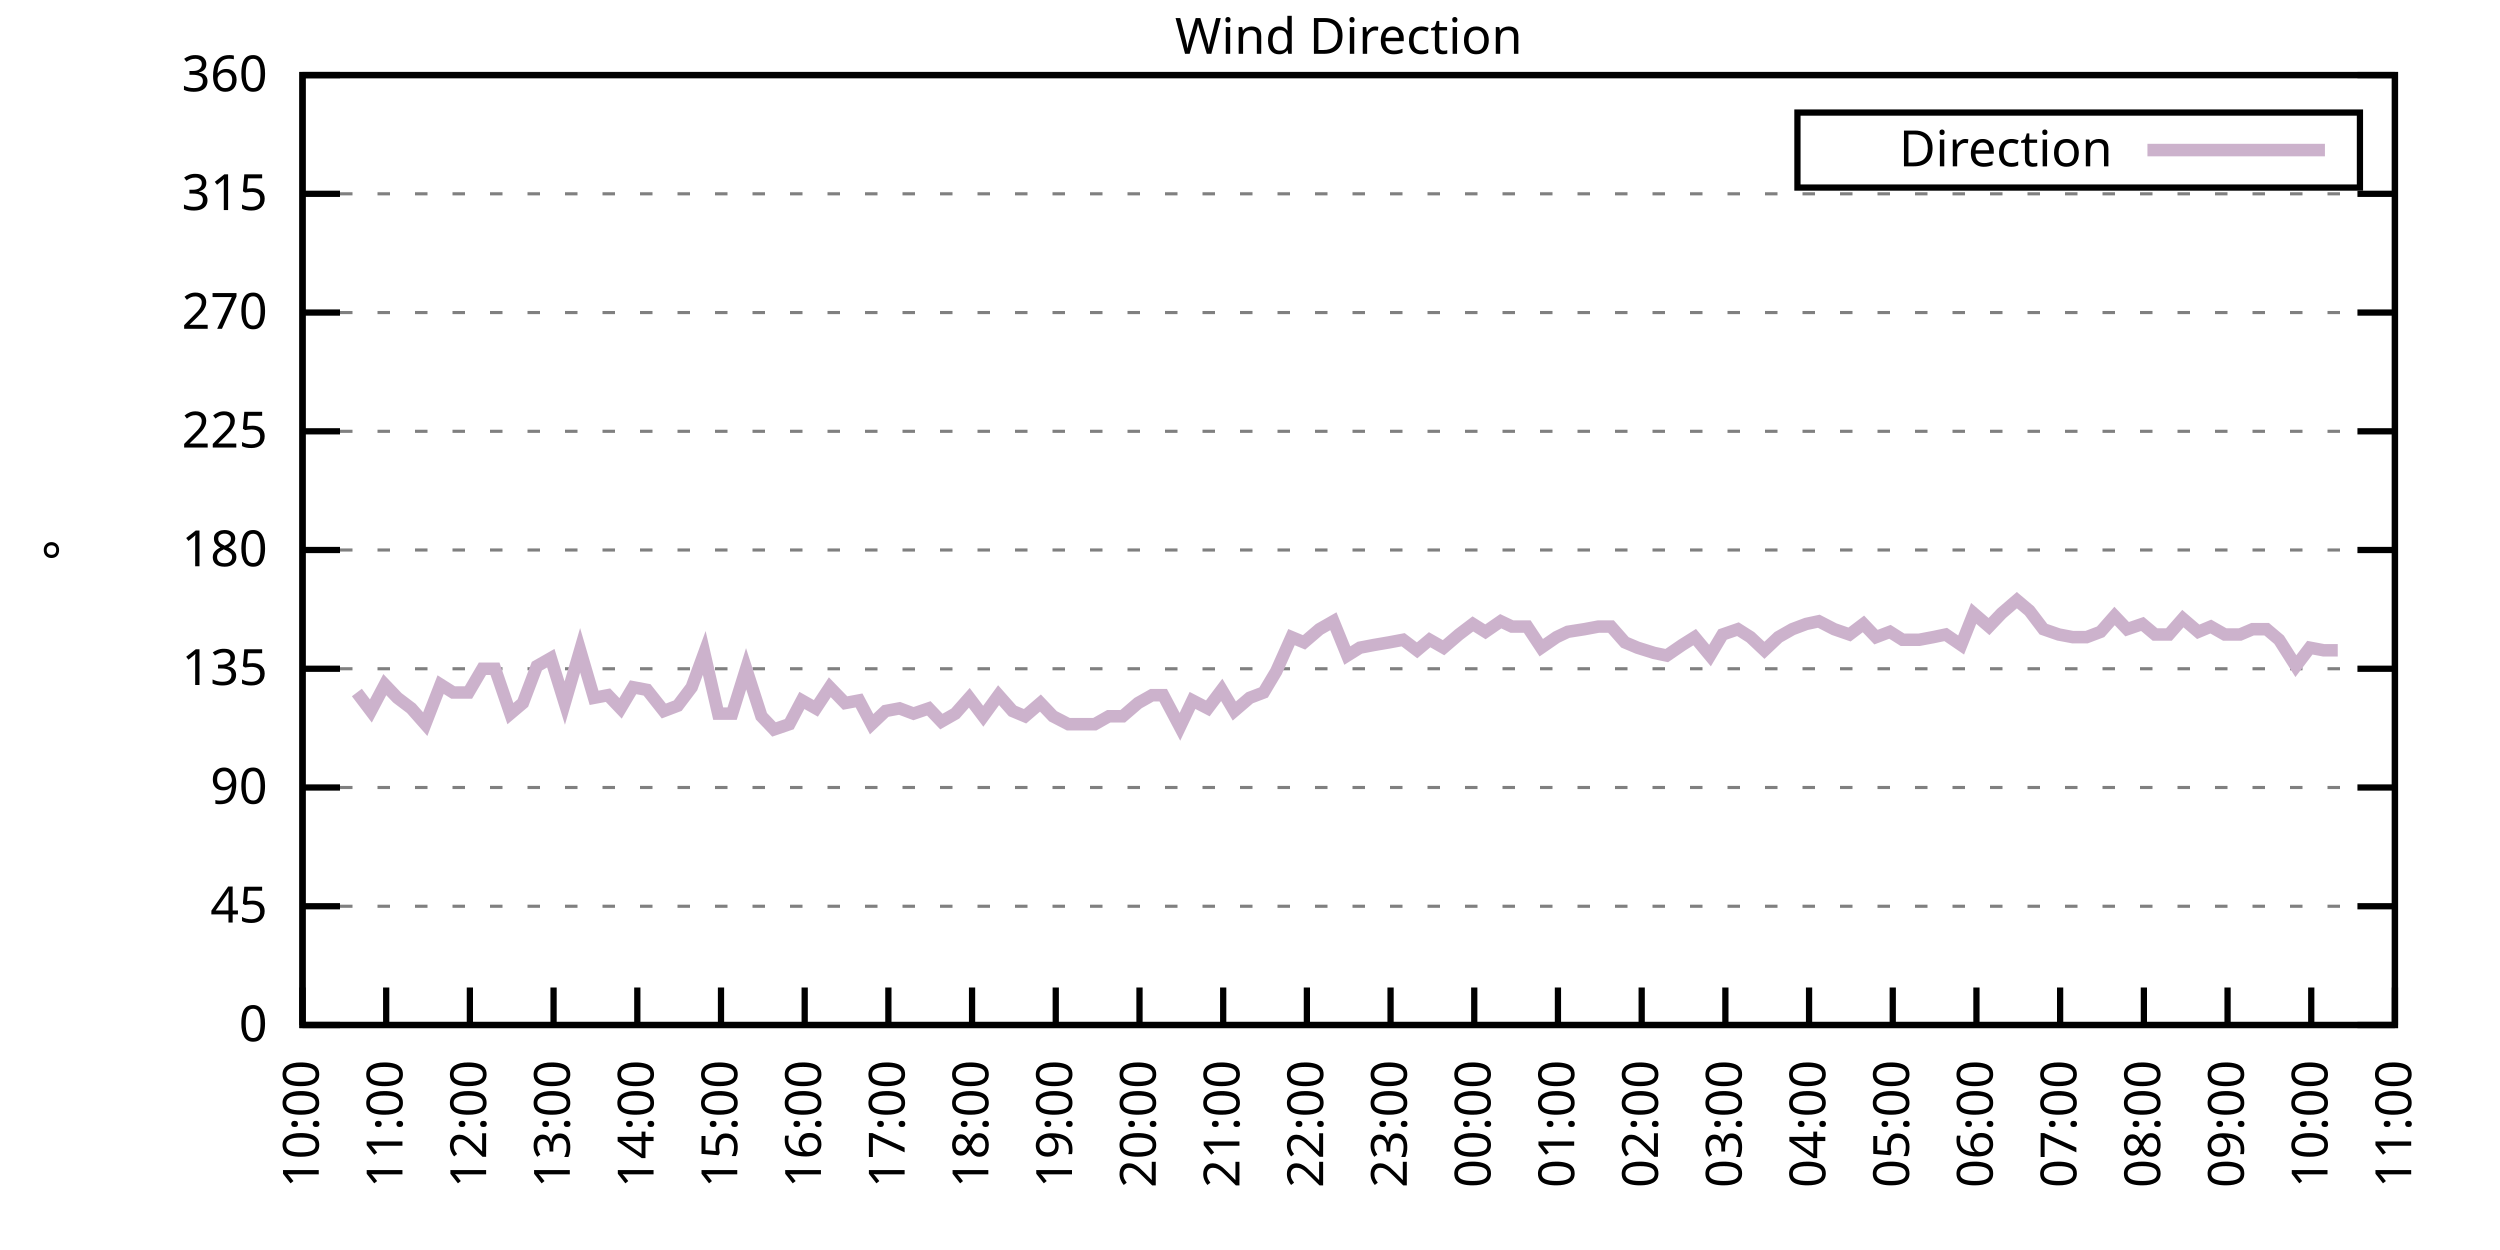
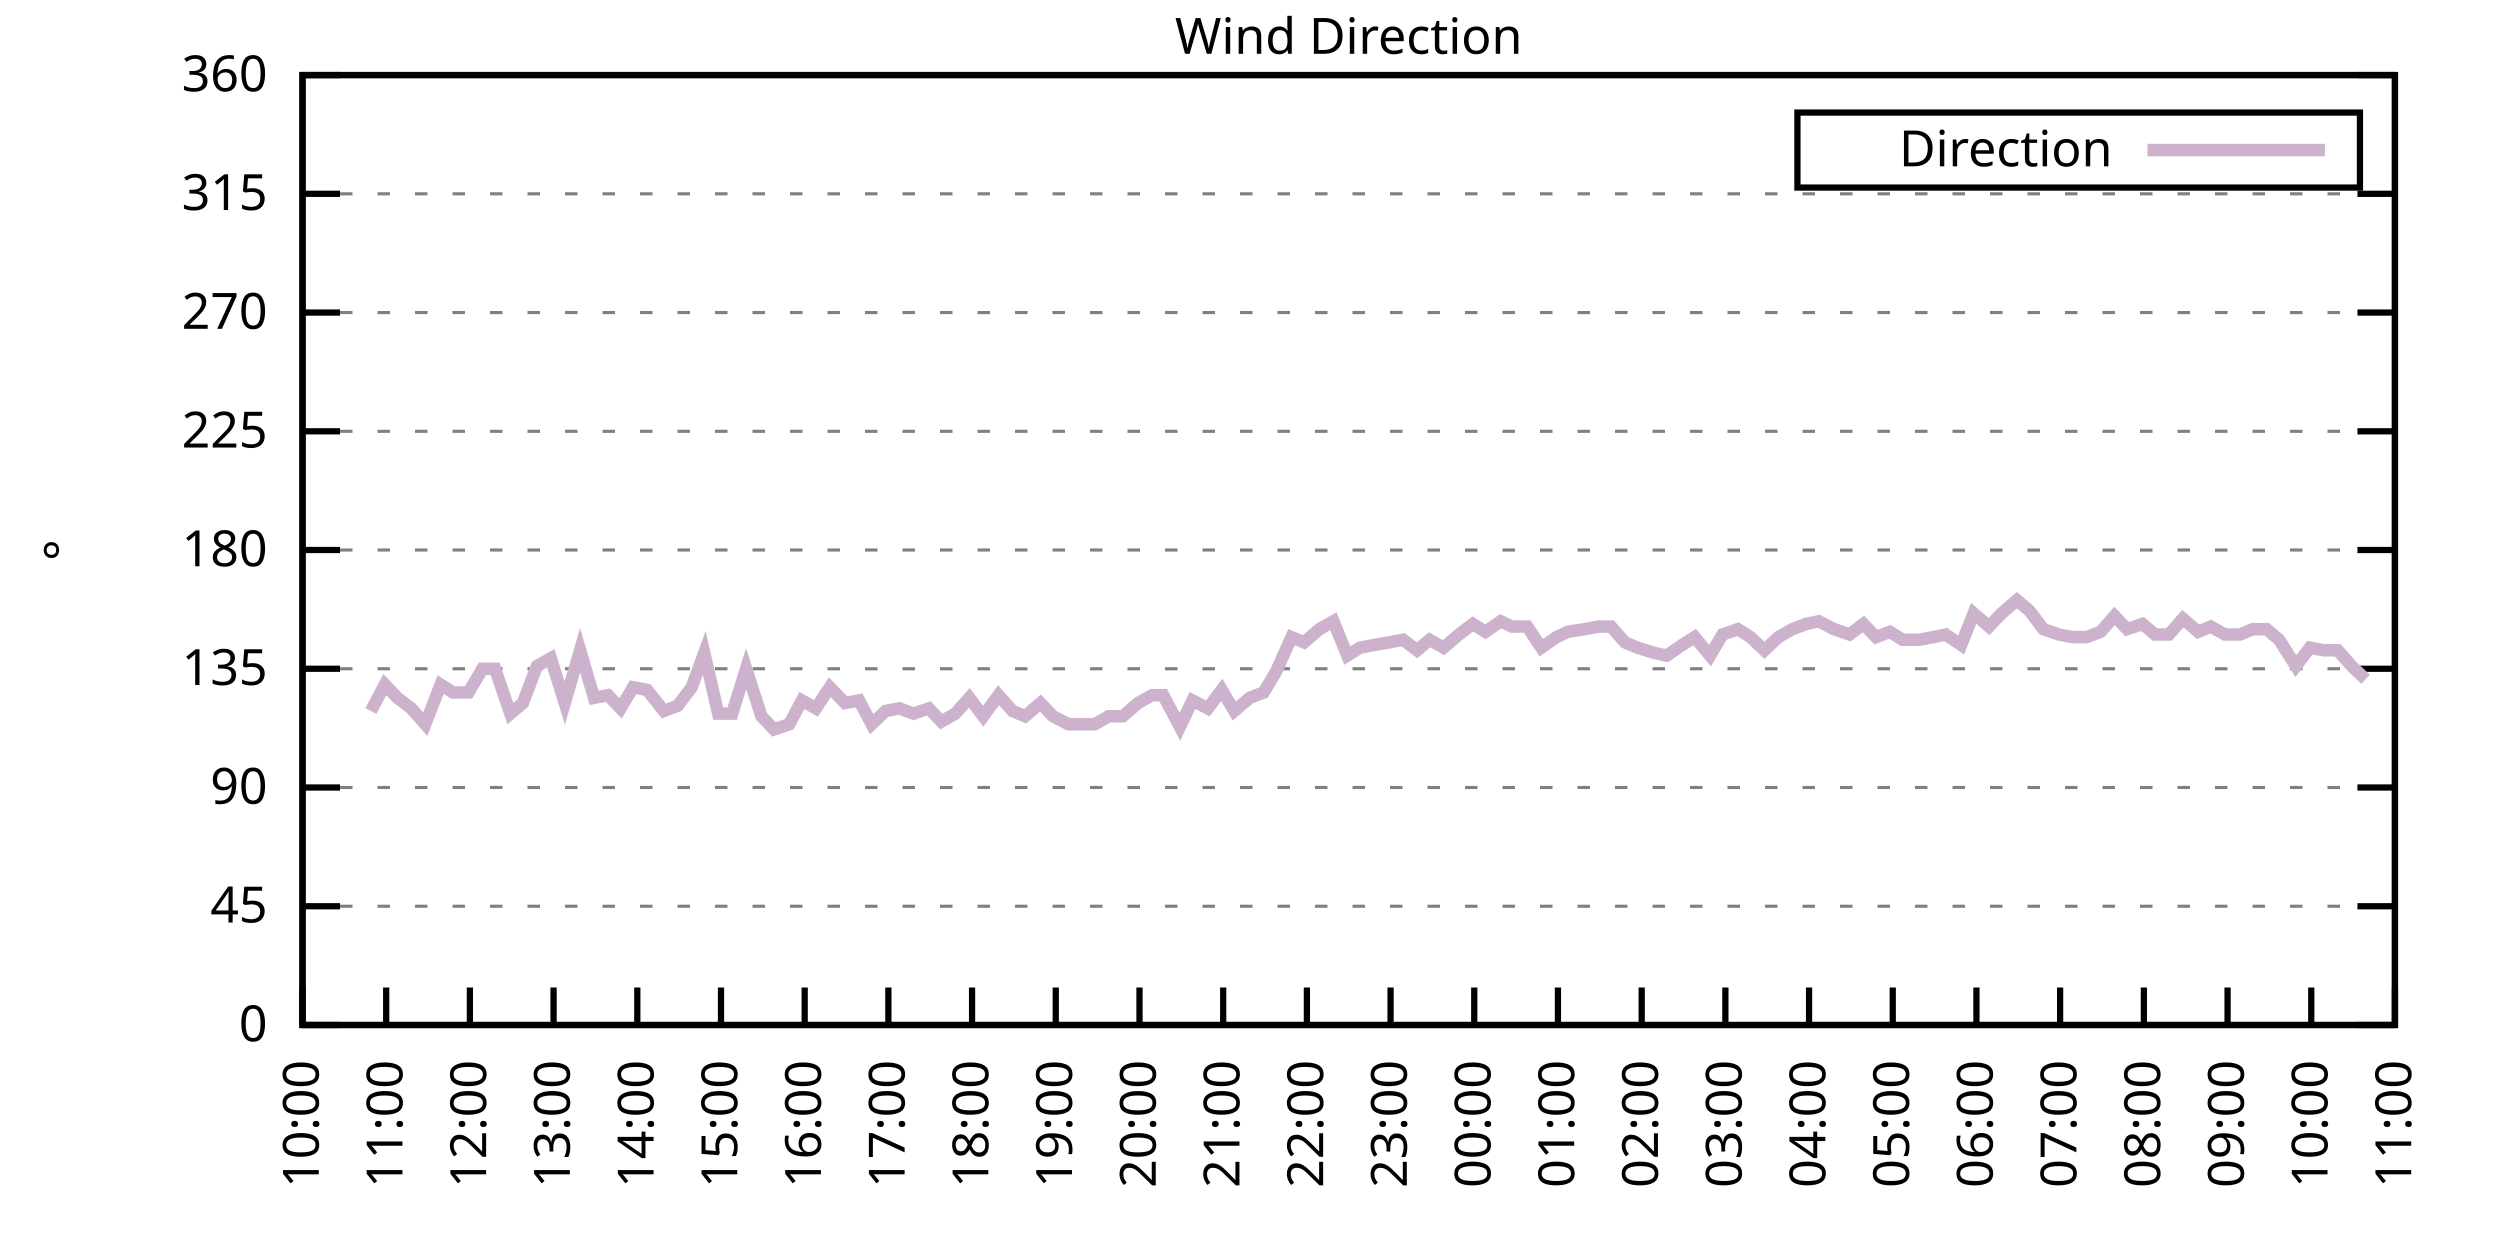
<svg xmlns="http://www.w3.org/2000/svg" xmlns:xlink="http://www.w3.org/1999/xlink" width="400" height="200" viewBox="0 0 400 200">
  <g id="gnuplot_canvas">
    <rect x="0" y="0" width="400" height="200" fill="none" />
    <defs>
      <circle id="gpDot" r="0.5" stroke-width="0.5" stroke="currentColor" />
      <path id="gpPt0" stroke-width="0.333" stroke="currentColor" d="M-1,0 h2 M0,-1 v2" />
      <path id="gpPt1" stroke-width="0.333" stroke="currentColor" d="M-1,-1 L1,1 M1,-1 L-1,1" />
      <path id="gpPt2" stroke-width="0.333" stroke="currentColor" d="M-1,0 L1,0 M0,-1 L0,1 M-1,-1 L1,1 M-1,1 L1,-1" />
      <rect id="gpPt3" stroke-width="0.333" stroke="currentColor" x="-1" y="-1" width="2" height="2" />
      <rect id="gpPt4" stroke-width="0.333" stroke="currentColor" fill="currentColor" x="-1" y="-1" width="2" height="2" />
      <circle id="gpPt5" stroke-width="0.333" stroke="currentColor" cx="0" cy="0" r="1" />
      <use xlink:href="#gpPt5" id="gpPt6" fill="currentColor" stroke="none" />
      <path id="gpPt7" stroke-width="0.333" stroke="currentColor" d="M0,-1.33 L-1.33,0.67 L1.33,0.67 z" />
      <use xlink:href="#gpPt7" id="gpPt8" fill="currentColor" stroke="none" />
      <use xlink:href="#gpPt7" id="gpPt9" stroke="currentColor" transform="rotate(180)" />
      <use xlink:href="#gpPt9" id="gpPt10" fill="currentColor" stroke="none" />
      <use xlink:href="#gpPt3" id="gpPt11" stroke="currentColor" transform="rotate(45)" />
      <use xlink:href="#gpPt11" id="gpPt12" fill="currentColor" stroke="none" />
      <path id="gpPt13" stroke-width="0.333" stroke="currentColor" d="M0,1.330 L1.265,0.411 L0.782,-1.067 L-0.782,-1.076 L-1.265,0.411 z" />
      <use xlink:href="#gpPt13" id="gpPt14" fill="currentColor" stroke="none" />
      <filter id="textbox" filterUnits="objectBoundingBox" x="0" y="0" height="1" width="1">
        <feFlood flood-color="white" flood-opacity="1" result="bgnd" />
        <feComposite in="SourceGraphic" in2="bgnd" operator="atop" />
      </filter>
      <filter id="greybox" filterUnits="objectBoundingBox" x="0" y="0" height="1" width="1">
        <feFlood flood-color="lightgrey" flood-opacity="1" result="grey" />
        <feComposite in="SourceGraphic" in2="grey" operator="atop" />
      </filter>
    </defs>
    <g fill="none" color="white" stroke="currentColor" stroke-width="1.00" stroke-linecap="butt" stroke-linejoin="miter">
</g>
    <g fill="none" color="black" stroke="currentColor" stroke-width="1.00" stroke-linecap="butt" stroke-linejoin="miter">
      <g stroke="none" shape-rendering="crispEdges">
        <polygon fill="rgb(255, 255, 255)" points="48.40,164.00 383.18,164.00 383.18,12.02 48.40,12.02 " />
      </g>
    </g>
    <g fill="none" color="black" stroke="currentColor" stroke-width="1.00" stroke-linecap="butt" stroke-linejoin="miter">
</g>
    <g fill="none" color="black" stroke="black" stroke-width="0.50" stroke-linecap="butt" stroke-linejoin="miter">
</g>
    <g fill="none" color="gray" stroke="currentColor" stroke-width="0.50" stroke-linecap="butt" stroke-linejoin="miter">
      <path stroke="gray" stroke-dasharray="2,4" class="gridline" d="M48.40,164.00 L383.19,164.00  " />
    </g>
    <g fill="none" color="gray" stroke="gray" stroke-width="1.00" stroke-linecap="butt" stroke-linejoin="miter">
</g>
    <g fill="none" color="black" stroke="currentColor" stroke-width="1.00" stroke-linecap="butt" stroke-linejoin="miter">
      <path stroke="black" d="M48.40,164.00 L54.40,164.00 M383.19,164.00 L377.19,164.00  " />
      <g transform="translate(42.80,166.60)" stroke="none" fill="black" font-family="Sans" font-size="8.00" text-anchor="end">
        <text>
          <tspan font-family="Sans"> 0</tspan>
        </text>
      </g>
    </g>
    <g fill="none" color="black" stroke="currentColor" stroke-width="1.00" stroke-linecap="butt" stroke-linejoin="miter">
</g>
    <g fill="none" color="black" stroke="black" stroke-width="0.50" stroke-linecap="butt" stroke-linejoin="miter">
</g>
    <g fill="none" color="gray" stroke="currentColor" stroke-width="0.50" stroke-linecap="butt" stroke-linejoin="miter">
      <path stroke="gray" stroke-dasharray="2,4" class="gridline" d="M48.40,145.00 L383.19,145.00  " />
    </g>
    <g fill="none" color="gray" stroke="gray" stroke-width="1.00" stroke-linecap="butt" stroke-linejoin="miter">
</g>
    <g fill="none" color="black" stroke="currentColor" stroke-width="1.00" stroke-linecap="butt" stroke-linejoin="miter">
      <path stroke="black" d="M48.40,145.00 L54.40,145.00 M383.19,145.00 L377.19,145.00  " />
      <g transform="translate(42.80,147.60)" stroke="none" fill="black" font-family="Sans" font-size="8.00" text-anchor="end">
        <text>
          <tspan font-family="Sans"> 45</tspan>
        </text>
      </g>
    </g>
    <g fill="none" color="black" stroke="currentColor" stroke-width="1.00" stroke-linecap="butt" stroke-linejoin="miter">
</g>
    <g fill="none" color="black" stroke="black" stroke-width="0.50" stroke-linecap="butt" stroke-linejoin="miter">
</g>
    <g fill="none" color="gray" stroke="currentColor" stroke-width="0.50" stroke-linecap="butt" stroke-linejoin="miter">
      <path stroke="gray" stroke-dasharray="2,4" class="gridline" d="M48.40,126.00 L383.19,126.00  " />
    </g>
    <g fill="none" color="gray" stroke="gray" stroke-width="1.00" stroke-linecap="butt" stroke-linejoin="miter">
</g>
    <g fill="none" color="black" stroke="currentColor" stroke-width="1.00" stroke-linecap="butt" stroke-linejoin="miter">
      <path stroke="black" d="M48.40,126.00 L54.40,126.00 M383.19,126.00 L377.19,126.00  " />
      <g transform="translate(42.80,128.60)" stroke="none" fill="black" font-family="Sans" font-size="8.00" text-anchor="end">
        <text>
          <tspan font-family="Sans"> 90</tspan>
        </text>
      </g>
    </g>
    <g fill="none" color="black" stroke="currentColor" stroke-width="1.00" stroke-linecap="butt" stroke-linejoin="miter">
</g>
    <g fill="none" color="black" stroke="black" stroke-width="0.50" stroke-linecap="butt" stroke-linejoin="miter">
</g>
    <g fill="none" color="gray" stroke="currentColor" stroke-width="0.50" stroke-linecap="butt" stroke-linejoin="miter">
      <path stroke="gray" stroke-dasharray="2,4" class="gridline" d="M48.40,107.00 L383.19,107.00  " />
    </g>
    <g fill="none" color="gray" stroke="gray" stroke-width="1.00" stroke-linecap="butt" stroke-linejoin="miter">
</g>
    <g fill="none" color="black" stroke="currentColor" stroke-width="1.00" stroke-linecap="butt" stroke-linejoin="miter">
      <path stroke="black" d="M48.40,107.00 L54.40,107.00 M383.19,107.00 L377.19,107.00  " />
      <g transform="translate(42.80,109.60)" stroke="none" fill="black" font-family="Sans" font-size="8.00" text-anchor="end">
        <text>
          <tspan font-family="Sans"> 135</tspan>
        </text>
      </g>
    </g>
    <g fill="none" color="black" stroke="currentColor" stroke-width="1.00" stroke-linecap="butt" stroke-linejoin="miter">
</g>
    <g fill="none" color="black" stroke="black" stroke-width="0.50" stroke-linecap="butt" stroke-linejoin="miter">
</g>
    <g fill="none" color="gray" stroke="currentColor" stroke-width="0.50" stroke-linecap="butt" stroke-linejoin="miter">
      <path stroke="gray" stroke-dasharray="2,4" class="gridline" d="M48.40,88.00 L383.19,88.00  " />
    </g>
    <g fill="none" color="gray" stroke="gray" stroke-width="1.00" stroke-linecap="butt" stroke-linejoin="miter">
</g>
    <g fill="none" color="black" stroke="currentColor" stroke-width="1.00" stroke-linecap="butt" stroke-linejoin="miter">
      <path stroke="black" d="M48.40,88.00 L54.40,88.00 M383.19,88.00 L377.19,88.00  " />
      <g transform="translate(42.80,90.60)" stroke="none" fill="black" font-family="Sans" font-size="8.00" text-anchor="end">
        <text>
          <tspan font-family="Sans"> 180</tspan>
        </text>
      </g>
    </g>
    <g fill="none" color="black" stroke="currentColor" stroke-width="1.00" stroke-linecap="butt" stroke-linejoin="miter">
</g>
    <g fill="none" color="black" stroke="black" stroke-width="0.50" stroke-linecap="butt" stroke-linejoin="miter">
</g>
    <g fill="none" color="gray" stroke="currentColor" stroke-width="0.50" stroke-linecap="butt" stroke-linejoin="miter">
      <path stroke="gray" stroke-dasharray="2,4" class="gridline" d="M48.40,69.01 L383.19,69.01  " />
    </g>
    <g fill="none" color="gray" stroke="gray" stroke-width="1.00" stroke-linecap="butt" stroke-linejoin="miter">
</g>
    <g fill="none" color="black" stroke="currentColor" stroke-width="1.00" stroke-linecap="butt" stroke-linejoin="miter">
      <path stroke="black" d="M48.40,69.01 L54.40,69.01 M383.19,69.01 L377.19,69.01  " />
      <g transform="translate(42.80,71.61)" stroke="none" fill="black" font-family="Sans" font-size="8.00" text-anchor="end">
        <text>
          <tspan font-family="Sans"> 225</tspan>
        </text>
      </g>
    </g>
    <g fill="none" color="black" stroke="currentColor" stroke-width="1.00" stroke-linecap="butt" stroke-linejoin="miter">
</g>
    <g fill="none" color="black" stroke="black" stroke-width="0.50" stroke-linecap="butt" stroke-linejoin="miter">
</g>
    <g fill="none" color="gray" stroke="currentColor" stroke-width="0.50" stroke-linecap="butt" stroke-linejoin="miter">
      <path stroke="gray" stroke-dasharray="2,4" class="gridline" d="M48.40,50.01 L383.19,50.01  " />
    </g>
    <g fill="none" color="gray" stroke="gray" stroke-width="1.00" stroke-linecap="butt" stroke-linejoin="miter">
</g>
    <g fill="none" color="black" stroke="currentColor" stroke-width="1.00" stroke-linecap="butt" stroke-linejoin="miter">
      <path stroke="black" d="M48.40,50.01 L54.40,50.01 M383.19,50.01 L377.19,50.01  " />
      <g transform="translate(42.80,52.61)" stroke="none" fill="black" font-family="Sans" font-size="8.00" text-anchor="end">
        <text>
          <tspan font-family="Sans"> 270</tspan>
        </text>
      </g>
    </g>
    <g fill="none" color="black" stroke="currentColor" stroke-width="1.00" stroke-linecap="butt" stroke-linejoin="miter">
</g>
    <g fill="none" color="black" stroke="black" stroke-width="0.50" stroke-linecap="butt" stroke-linejoin="miter">
</g>
    <g fill="none" color="gray" stroke="currentColor" stroke-width="0.50" stroke-linecap="butt" stroke-linejoin="miter">
      <path stroke="gray" stroke-dasharray="2,4" class="gridline" d="M48.40,31.01 L383.19,31.01  " />
    </g>
    <g fill="none" color="gray" stroke="gray" stroke-width="1.00" stroke-linecap="butt" stroke-linejoin="miter">
</g>
    <g fill="none" color="black" stroke="currentColor" stroke-width="1.00" stroke-linecap="butt" stroke-linejoin="miter">
      <path stroke="black" d="M48.40,31.01 L54.40,31.01 M383.19,31.01 L377.19,31.01  " />
      <g transform="translate(42.80,33.61)" stroke="none" fill="black" font-family="Sans" font-size="8.00" text-anchor="end">
        <text>
          <tspan font-family="Sans"> 315</tspan>
        </text>
      </g>
    </g>
    <g fill="none" color="black" stroke="currentColor" stroke-width="1.00" stroke-linecap="butt" stroke-linejoin="miter">
</g>
    <g fill="none" color="black" stroke="black" stroke-width="0.50" stroke-linecap="butt" stroke-linejoin="miter">
</g>
    <g fill="none" color="gray" stroke="currentColor" stroke-width="0.50" stroke-linecap="butt" stroke-linejoin="miter">
      <path stroke="gray" stroke-dasharray="2,4" class="gridline" d="M48.40,12.01 L383.19,12.01  " />
    </g>
    <g fill="none" color="gray" stroke="gray" stroke-width="1.00" stroke-linecap="butt" stroke-linejoin="miter">
</g>
    <g fill="none" color="black" stroke="currentColor" stroke-width="1.00" stroke-linecap="butt" stroke-linejoin="miter">
      <path stroke="black" d="M48.40,12.01 L54.40,12.01 M383.19,12.01 L377.19,12.01  " />
      <g transform="translate(42.80,14.61)" stroke="none" fill="black" font-family="Sans" font-size="8.00" text-anchor="end">
        <text>
          <tspan font-family="Sans"> 360</tspan>
        </text>
      </g>
    </g>
    <g fill="none" color="black" stroke="currentColor" stroke-width="1.00" stroke-linecap="butt" stroke-linejoin="miter">
      <path stroke="black" d="M48.40,164.00 L48.40,158.00  " />
      <g transform="translate(51.00,169.60) rotate(270.00)" stroke="none" fill="black" font-family="Sans" font-size="8.00" text-anchor="end">
        <text>
          <tspan font-family="Sans">10:00</tspan>
        </text>
      </g>
    </g>
    <g fill="none" color="black" stroke="currentColor" stroke-width="1.00" stroke-linecap="butt" stroke-linejoin="miter">
      <path stroke="black" d="M61.79,164.00 L61.79,158.00  " />
      <g transform="translate(64.39,169.60) rotate(270.00)" stroke="none" fill="black" font-family="Sans" font-size="8.00" text-anchor="end">
        <text>
          <tspan font-family="Sans">11:00</tspan>
        </text>
      </g>
    </g>
    <g fill="none" color="black" stroke="currentColor" stroke-width="1.00" stroke-linecap="butt" stroke-linejoin="miter">
      <path stroke="black" d="M75.18,164.00 L75.18,158.00  " />
      <g transform="translate(77.78,169.60) rotate(270.00)" stroke="none" fill="black" font-family="Sans" font-size="8.00" text-anchor="end">
        <text>
          <tspan font-family="Sans">12:00</tspan>
        </text>
      </g>
    </g>
    <g fill="none" color="black" stroke="currentColor" stroke-width="1.00" stroke-linecap="butt" stroke-linejoin="miter">
      <path stroke="black" d="M88.57,164.00 L88.57,158.00  " />
      <g transform="translate(91.17,169.60) rotate(270.00)" stroke="none" fill="black" font-family="Sans" font-size="8.00" text-anchor="end">
        <text>
          <tspan font-family="Sans">13:00</tspan>
        </text>
      </g>
    </g>
    <g fill="none" color="black" stroke="currentColor" stroke-width="1.00" stroke-linecap="butt" stroke-linejoin="miter">
      <path stroke="black" d="M101.97,164.00 L101.97,158.00  " />
      <g transform="translate(104.57,169.60) rotate(270.00)" stroke="none" fill="black" font-family="Sans" font-size="8.00" text-anchor="end">
        <text>
          <tspan font-family="Sans">14:00</tspan>
        </text>
      </g>
    </g>
    <g fill="none" color="black" stroke="currentColor" stroke-width="1.00" stroke-linecap="butt" stroke-linejoin="miter">
      <path stroke="black" d="M115.36,164.00 L115.36,158.00  " />
      <g transform="translate(117.96,169.60) rotate(270.00)" stroke="none" fill="black" font-family="Sans" font-size="8.00" text-anchor="end">
        <text>
          <tspan font-family="Sans">15:00</tspan>
        </text>
      </g>
    </g>
    <g fill="none" color="black" stroke="currentColor" stroke-width="1.00" stroke-linecap="butt" stroke-linejoin="miter">
      <path stroke="black" d="M128.75,164.00 L128.75,158.00  " />
      <g transform="translate(131.35,169.60) rotate(270.00)" stroke="none" fill="black" font-family="Sans" font-size="8.00" text-anchor="end">
        <text>
          <tspan font-family="Sans">16:00</tspan>
        </text>
      </g>
    </g>
    <g fill="none" color="black" stroke="currentColor" stroke-width="1.00" stroke-linecap="butt" stroke-linejoin="miter">
      <path stroke="black" d="M142.14,164.00 L142.14,158.00  " />
      <g transform="translate(144.74,169.60) rotate(270.00)" stroke="none" fill="black" font-family="Sans" font-size="8.00" text-anchor="end">
        <text>
          <tspan font-family="Sans">17:00</tspan>
        </text>
      </g>
    </g>
    <g fill="none" color="black" stroke="currentColor" stroke-width="1.00" stroke-linecap="butt" stroke-linejoin="miter">
      <path stroke="black" d="M155.53,164.00 L155.53,158.00  " />
      <g transform="translate(158.13,169.60) rotate(270.00)" stroke="none" fill="black" font-family="Sans" font-size="8.00" text-anchor="end">
        <text>
          <tspan font-family="Sans">18:00</tspan>
        </text>
      </g>
    </g>
    <g fill="none" color="black" stroke="currentColor" stroke-width="1.00" stroke-linecap="butt" stroke-linejoin="miter">
      <path stroke="black" d="M168.92,164.00 L168.92,158.00  " />
      <g transform="translate(171.52,169.60) rotate(270.00)" stroke="none" fill="black" font-family="Sans" font-size="8.00" text-anchor="end">
        <text>
          <tspan font-family="Sans">19:00</tspan>
        </text>
      </g>
    </g>
    <g fill="none" color="black" stroke="currentColor" stroke-width="1.00" stroke-linecap="butt" stroke-linejoin="miter">
      <path stroke="black" d="M182.32,164.00 L182.32,158.00  " />
      <g transform="translate(184.92,169.60) rotate(270.00)" stroke="none" fill="black" font-family="Sans" font-size="8.00" text-anchor="end">
        <text>
          <tspan font-family="Sans">20:00</tspan>
        </text>
      </g>
    </g>
    <g fill="none" color="black" stroke="currentColor" stroke-width="1.00" stroke-linecap="butt" stroke-linejoin="miter">
      <path stroke="black" d="M195.71,164.00 L195.71,158.00  " />
      <g transform="translate(198.31,169.60) rotate(270.00)" stroke="none" fill="black" font-family="Sans" font-size="8.00" text-anchor="end">
        <text>
          <tspan font-family="Sans">21:00</tspan>
        </text>
      </g>
    </g>
    <g fill="none" color="black" stroke="currentColor" stroke-width="1.00" stroke-linecap="butt" stroke-linejoin="miter">
      <path stroke="black" d="M209.10,164.00 L209.10,158.00  " />
      <g transform="translate(211.70,169.60) rotate(270.00)" stroke="none" fill="black" font-family="Sans" font-size="8.00" text-anchor="end">
        <text>
          <tspan font-family="Sans">22:00</tspan>
        </text>
      </g>
    </g>
    <g fill="none" color="black" stroke="currentColor" stroke-width="1.00" stroke-linecap="butt" stroke-linejoin="miter">
      <path stroke="black" d="M222.49,164.00 L222.49,158.00  " />
      <g transform="translate(225.09,169.60) rotate(270.00)" stroke="none" fill="black" font-family="Sans" font-size="8.00" text-anchor="end">
        <text>
          <tspan font-family="Sans">23:00</tspan>
        </text>
      </g>
    </g>
    <g fill="none" color="black" stroke="currentColor" stroke-width="1.00" stroke-linecap="butt" stroke-linejoin="miter">
      <path stroke="black" d="M235.88,164.00 L235.88,158.00  " />
      <g transform="translate(238.48,169.60) rotate(270.00)" stroke="none" fill="black" font-family="Sans" font-size="8.00" text-anchor="end">
        <text>
          <tspan font-family="Sans">00:00</tspan>
        </text>
      </g>
    </g>
    <g fill="none" color="black" stroke="currentColor" stroke-width="1.00" stroke-linecap="butt" stroke-linejoin="miter">
      <path stroke="black" d="M249.27,164.00 L249.27,158.00  " />
      <g transform="translate(251.87,169.60) rotate(270.00)" stroke="none" fill="black" font-family="Sans" font-size="8.00" text-anchor="end">
        <text>
          <tspan font-family="Sans">01:00</tspan>
        </text>
      </g>
    </g>
    <g fill="none" color="black" stroke="currentColor" stroke-width="1.00" stroke-linecap="butt" stroke-linejoin="miter">
      <path stroke="black" d="M262.67,164.00 L262.67,158.00  " />
      <g transform="translate(265.27,169.60) rotate(270.00)" stroke="none" fill="black" font-family="Sans" font-size="8.00" text-anchor="end">
        <text>
          <tspan font-family="Sans">02:00</tspan>
        </text>
      </g>
    </g>
    <g fill="none" color="black" stroke="currentColor" stroke-width="1.00" stroke-linecap="butt" stroke-linejoin="miter">
      <path stroke="black" d="M276.06,164.00 L276.06,158.00  " />
      <g transform="translate(278.66,169.60) rotate(270.00)" stroke="none" fill="black" font-family="Sans" font-size="8.00" text-anchor="end">
        <text>
          <tspan font-family="Sans">03:00</tspan>
        </text>
      </g>
    </g>
    <g fill="none" color="black" stroke="currentColor" stroke-width="1.00" stroke-linecap="butt" stroke-linejoin="miter">
      <path stroke="black" d="M289.45,164.00 L289.45,158.00  " />
      <g transform="translate(292.05,169.60) rotate(270.00)" stroke="none" fill="black" font-family="Sans" font-size="8.00" text-anchor="end">
        <text>
          <tspan font-family="Sans">04:00</tspan>
        </text>
      </g>
    </g>
    <g fill="none" color="black" stroke="currentColor" stroke-width="1.00" stroke-linecap="butt" stroke-linejoin="miter">
      <path stroke="black" d="M302.84,164.00 L302.84,158.00  " />
      <g transform="translate(305.44,169.60) rotate(270.00)" stroke="none" fill="black" font-family="Sans" font-size="8.00" text-anchor="end">
        <text>
          <tspan font-family="Sans">05:00</tspan>
        </text>
      </g>
    </g>
    <g fill="none" color="black" stroke="currentColor" stroke-width="1.00" stroke-linecap="butt" stroke-linejoin="miter">
      <path stroke="black" d="M316.23,164.00 L316.23,158.00  " />
      <g transform="translate(318.83,169.60) rotate(270.00)" stroke="none" fill="black" font-family="Sans" font-size="8.00" text-anchor="end">
        <text>
          <tspan font-family="Sans">06:00</tspan>
        </text>
      </g>
    </g>
    <g fill="none" color="black" stroke="currentColor" stroke-width="1.00" stroke-linecap="butt" stroke-linejoin="miter">
      <path stroke="black" d="M329.62,164.00 L329.62,158.00  " />
      <g transform="translate(332.22,169.60) rotate(270.00)" stroke="none" fill="black" font-family="Sans" font-size="8.00" text-anchor="end">
        <text>
          <tspan font-family="Sans">07:00</tspan>
        </text>
      </g>
    </g>
    <g fill="none" color="black" stroke="currentColor" stroke-width="1.00" stroke-linecap="butt" stroke-linejoin="miter">
      <path stroke="black" d="M343.02,164.00 L343.02,158.00  " />
      <g transform="translate(345.62,169.60) rotate(270.00)" stroke="none" fill="black" font-family="Sans" font-size="8.00" text-anchor="end">
        <text>
          <tspan font-family="Sans">08:00</tspan>
        </text>
      </g>
    </g>
    <g fill="none" color="black" stroke="currentColor" stroke-width="1.00" stroke-linecap="butt" stroke-linejoin="miter">
      <path stroke="black" d="M356.41,164.00 L356.41,158.00  " />
      <g transform="translate(359.01,169.60) rotate(270.00)" stroke="none" fill="black" font-family="Sans" font-size="8.00" text-anchor="end">
        <text>
          <tspan font-family="Sans">09:00</tspan>
        </text>
      </g>
    </g>
    <g fill="none" color="black" stroke="currentColor" stroke-width="1.00" stroke-linecap="butt" stroke-linejoin="miter">
      <path stroke="black" d="M369.80,164.00 L369.80,158.00  " />
      <g transform="translate(372.40,169.60) rotate(270.00)" stroke="none" fill="black" font-family="Sans" font-size="8.00" text-anchor="end">
        <text>
          <tspan font-family="Sans">10:00</tspan>
        </text>
      </g>
    </g>
    <g fill="none" color="black" stroke="currentColor" stroke-width="1.00" stroke-linecap="butt" stroke-linejoin="miter">
      <path stroke="black" d="M383.19,164.00 L383.19,158.00  " />
      <g transform="translate(385.79,169.60) rotate(270.00)" stroke="none" fill="black" font-family="Sans" font-size="8.00" text-anchor="end">
        <text>
          <tspan font-family="Sans">11:00</tspan>
        </text>
      </g>
    </g>
    <g fill="none" color="black" stroke="currentColor" stroke-width="1.00" stroke-linecap="butt" stroke-linejoin="miter">
</g>
    <g fill="none" color="black" stroke="currentColor" stroke-width="1.00" stroke-linecap="butt" stroke-linejoin="miter">
      <path stroke="black" d="M48.40,12.01 L48.40,164.00 L383.19,164.00 L383.19,12.01 L48.40,12.01 Z  " />
    </g>
    <g fill="none" color="black" stroke="currentColor" stroke-width="1.00" stroke-linecap="butt" stroke-linejoin="miter">
</g>
    <g fill="none" color="black" stroke="currentColor" stroke-width="1.00" stroke-linecap="butt" stroke-linejoin="miter">
      <path stroke="black" d="M287.59,30.01 L287.59,18.01 L377.59,18.01 L377.59,30.01 L287.59,30.01 Z  " />
    </g>
    <g id="Wind_direction_plot_1">
      <g fill="none" color="white" stroke="black" stroke-width="2.00" stroke-linecap="butt" stroke-linejoin="miter">
</g>
      <g fill="none" color="black" stroke="currentColor" stroke-width="2.00" stroke-linecap="butt" stroke-linejoin="miter">
        <g transform="translate(337.99,26.61)" stroke="none" fill="black" font-family="Sans" font-size="8.00" text-anchor="end">
          <text>
            <tspan font-family="Sans">Direction</tspan>
          </text>
        </g>
      </g>
      <g fill="none" color="black" stroke="currentColor" stroke-width="2.00" stroke-linecap="butt" stroke-linejoin="miter">
-         <path stroke="rgb(204, 178, 204)" d="M343.59,24.01 L371.99,24.01 M57.10,110.80 L59.34,113.76 L61.57,109.54 L63.58,111.65 L65.81,113.34 L68.04,115.87   L70.50,109.54 L72.50,110.80 L74.96,110.80 L77.19,107.00 L79.20,107.00 L81.66,114.18 L83.66,112.49 L85.90,106.58   L88.13,105.31 L90.36,112.49 L92.82,104.05 L95.05,111.65 L97.28,111.23 L99.29,113.34 L101.30,109.96 L103.53,110.38   L106.21,113.76 L108.44,112.91 L110.67,109.96 L112.68,104.47 L114.91,114.18 L117.14,114.18 L119.38,107.00 L121.83,114.60   L123.84,116.71 L126.29,115.87 L128.30,112.07 L130.54,113.34 L132.77,109.96 L135.22,112.49 L137.45,112.07 L139.46,115.87   L141.69,113.76 L143.93,113.34 L146.16,114.18 L148.61,113.34 L150.62,115.45 L152.85,114.18 L155.09,111.65 L157.32,114.60   L159.77,111.23 L162.01,113.76 L164.01,114.60 L166.47,112.49 L168.48,114.60 L170.93,115.87 L173.17,115.87 L175.17,115.87   L177.41,114.60 L179.64,114.60 L182.09,112.49 L184.32,111.23 L186.11,111.23 L188.79,116.29 L190.80,112.07 L193.25,113.34   L195.48,110.38 L197.49,113.76 L199.95,111.65 L202.18,110.80 L204.19,107.43 L206.64,101.94 L208.65,102.78 L211.11,100.67   L213.34,99.40 L215.57,104.89 L217.58,103.63 L219.81,103.20 L222.27,102.78 L224.50,102.36 L226.73,104.05 L228.74,102.36   L230.97,103.63 L233.43,101.52 L235.66,99.83 L237.67,101.09 L240.12,99.40 L241.91,100.25 L244.36,100.25 L246.60,103.63   L249.05,101.94 L250.84,101.09 L253.51,100.67 L255.75,100.25 L257.76,100.25 L259.99,102.78 L262.00,103.63 L264.67,104.47   L266.68,104.89 L269.14,103.20 L271.15,101.94 L273.60,104.89 L275.61,101.52 L278.07,100.67 L280.07,101.94 L282.31,104.05   L284.54,101.94 L286.77,100.67 L289.00,99.83 L291.01,99.40 L293.47,100.67 L295.92,101.52 L298.15,99.83 L300.16,101.94   L302.39,101.09 L304.40,102.36 L307.08,102.36 L309.31,101.94 L311.32,101.52 L313.78,103.20 L315.79,98.14 L318.24,100.25   L320.25,98.14 L322.70,96.03 L324.71,97.72 L326.95,100.67 L329.40,101.52 L331.63,101.94 L333.86,101.94 L336.10,101.09   L338.33,98.56 L340.34,100.67 L342.79,99.83 L344.80,101.52 L347.03,101.52 L349.26,98.98 L351.72,101.09 L353.73,100.25   L355.96,101.52 L358.42,101.52 L360.42,100.67 L362.66,100.67 L364.66,102.36 L367.34,106.58 L369.58,103.63 L371.81,104.05   L374.04,104.05  " />
+         <path stroke="rgb(204, 178, 204)" d="M343.59,24.01 L371.99,24.01 M59.34,113.76 L61.57,109.54 L63.58,111.65 L65.81,113.34 L68.04,115.87 L70.50,109.54   L72.50,110.80 L74.96,110.80 L77.19,107.00 L79.20,107.00 L81.66,114.18 L83.66,112.49 L85.90,106.58 L88.13,105.31   L90.36,112.49 L92.82,104.05 L95.05,111.65 L97.28,111.23 L99.29,113.34 L101.30,109.96 L103.53,110.38 L106.21,113.76   L108.44,112.91 L110.67,109.96 L112.68,104.47 L114.91,114.18 L117.14,114.18 L119.38,107.00 L121.83,114.60 L123.84,116.71   L126.29,115.87 L128.30,112.07 L130.54,113.34 L132.77,109.96 L135.22,112.49 L137.45,112.07 L139.46,115.87 L141.69,113.76   L143.93,113.34 L146.16,114.18 L148.61,113.34 L150.62,115.45 L152.85,114.18 L155.09,111.65 L157.32,114.60 L159.77,111.23   L162.01,113.76 L164.01,114.60 L166.47,112.49 L168.48,114.60 L170.93,115.87 L173.17,115.87 L175.17,115.87 L177.41,114.60   L179.64,114.60 L182.09,112.49 L184.32,111.23 L186.11,111.23 L188.79,116.29 L190.80,112.07 L193.25,113.34 L195.48,110.38   L197.49,113.76 L199.95,111.65 L202.18,110.80 L204.19,107.43 L206.64,101.94 L208.65,102.78 L211.11,100.67 L213.34,99.40   L215.57,104.89 L217.58,103.63 L219.81,103.20 L222.27,102.78 L224.50,102.36 L226.73,104.05 L228.74,102.36 L230.97,103.63   L233.43,101.52 L235.66,99.83 L237.67,101.09 L240.12,99.40 L241.91,100.25 L244.36,100.25 L246.60,103.63 L249.05,101.94   L250.84,101.09 L253.51,100.67 L255.75,100.25 L257.76,100.25 L259.99,102.78 L262.00,103.63 L264.67,104.47 L266.68,104.89   L269.14,103.20 L271.15,101.94 L273.60,104.89 L275.61,101.52 L278.07,100.67 L280.07,101.94 L282.31,104.05 L284.54,101.94   L286.77,100.67 L289.00,99.83 L291.01,99.40 L293.47,100.67 L295.92,101.52 L298.15,99.83 L300.16,101.94 L302.39,101.09   L304.40,102.36 L307.08,102.36 L309.31,101.94 L311.32,101.52 L313.78,103.20 L315.79,98.14 L318.24,100.25 L320.25,98.14   L322.70,96.03 L324.71,97.72 L326.95,100.67 L329.40,101.52 L331.63,101.94 L333.86,101.94 L336.10,101.09 L338.33,98.56   L340.34,100.67 L342.79,99.83 L344.80,101.52 L347.03,101.52 L349.26,98.98 L351.72,101.09 L353.73,100.25 L355.96,101.52   L358.42,101.52 L360.42,100.67 L362.66,100.67 L364.66,102.36 L367.34,106.58 L369.58,103.63 L371.81,104.05 L374.04,104.05   L376.27,106.58 L378.50,108.69  " />
      </g>
    </g>
    <g fill="none" color="black" stroke="currentColor" stroke-width="2.00" stroke-linecap="butt" stroke-linejoin="miter">
</g>
    <g fill="none" color="black" stroke="black" stroke-width="1.00" stroke-linecap="butt" stroke-linejoin="miter">
</g>
    <g fill="none" color="black" stroke="currentColor" stroke-width="1.00" stroke-linecap="butt" stroke-linejoin="miter">
      <path stroke="black" d="M48.40,12.01 L48.40,164.00 L383.19,164.00 L383.19,12.01 L48.40,12.01 Z  " />
      <g transform="translate(12.80,88.01) rotate(270.00)" stroke="none" fill="black" font-family="Sans" font-size="8.00" text-anchor="middle">
        <text>
          <tspan font-family="Sans">°</tspan>
        </text>
      </g>
    </g>
    <g fill="none" color="black" stroke="currentColor" stroke-width="1.00" stroke-linecap="butt" stroke-linejoin="miter">
</g>
    <g fill="none" color="black" stroke="currentColor" stroke-width="1.00" stroke-linecap="butt" stroke-linejoin="miter">
      <g transform="translate(215.79,8.61)" stroke="none" fill="black" font-family="Sans" font-size="8.00" text-anchor="middle">
        <text>
          <tspan font-family="Sans">Wind Direction</tspan>
        </text>
      </g>
    </g>
    <g fill="none" color="black" stroke="currentColor" stroke-width="1.00" stroke-linecap="butt" stroke-linejoin="miter">
</g>
  </g>
</svg>
